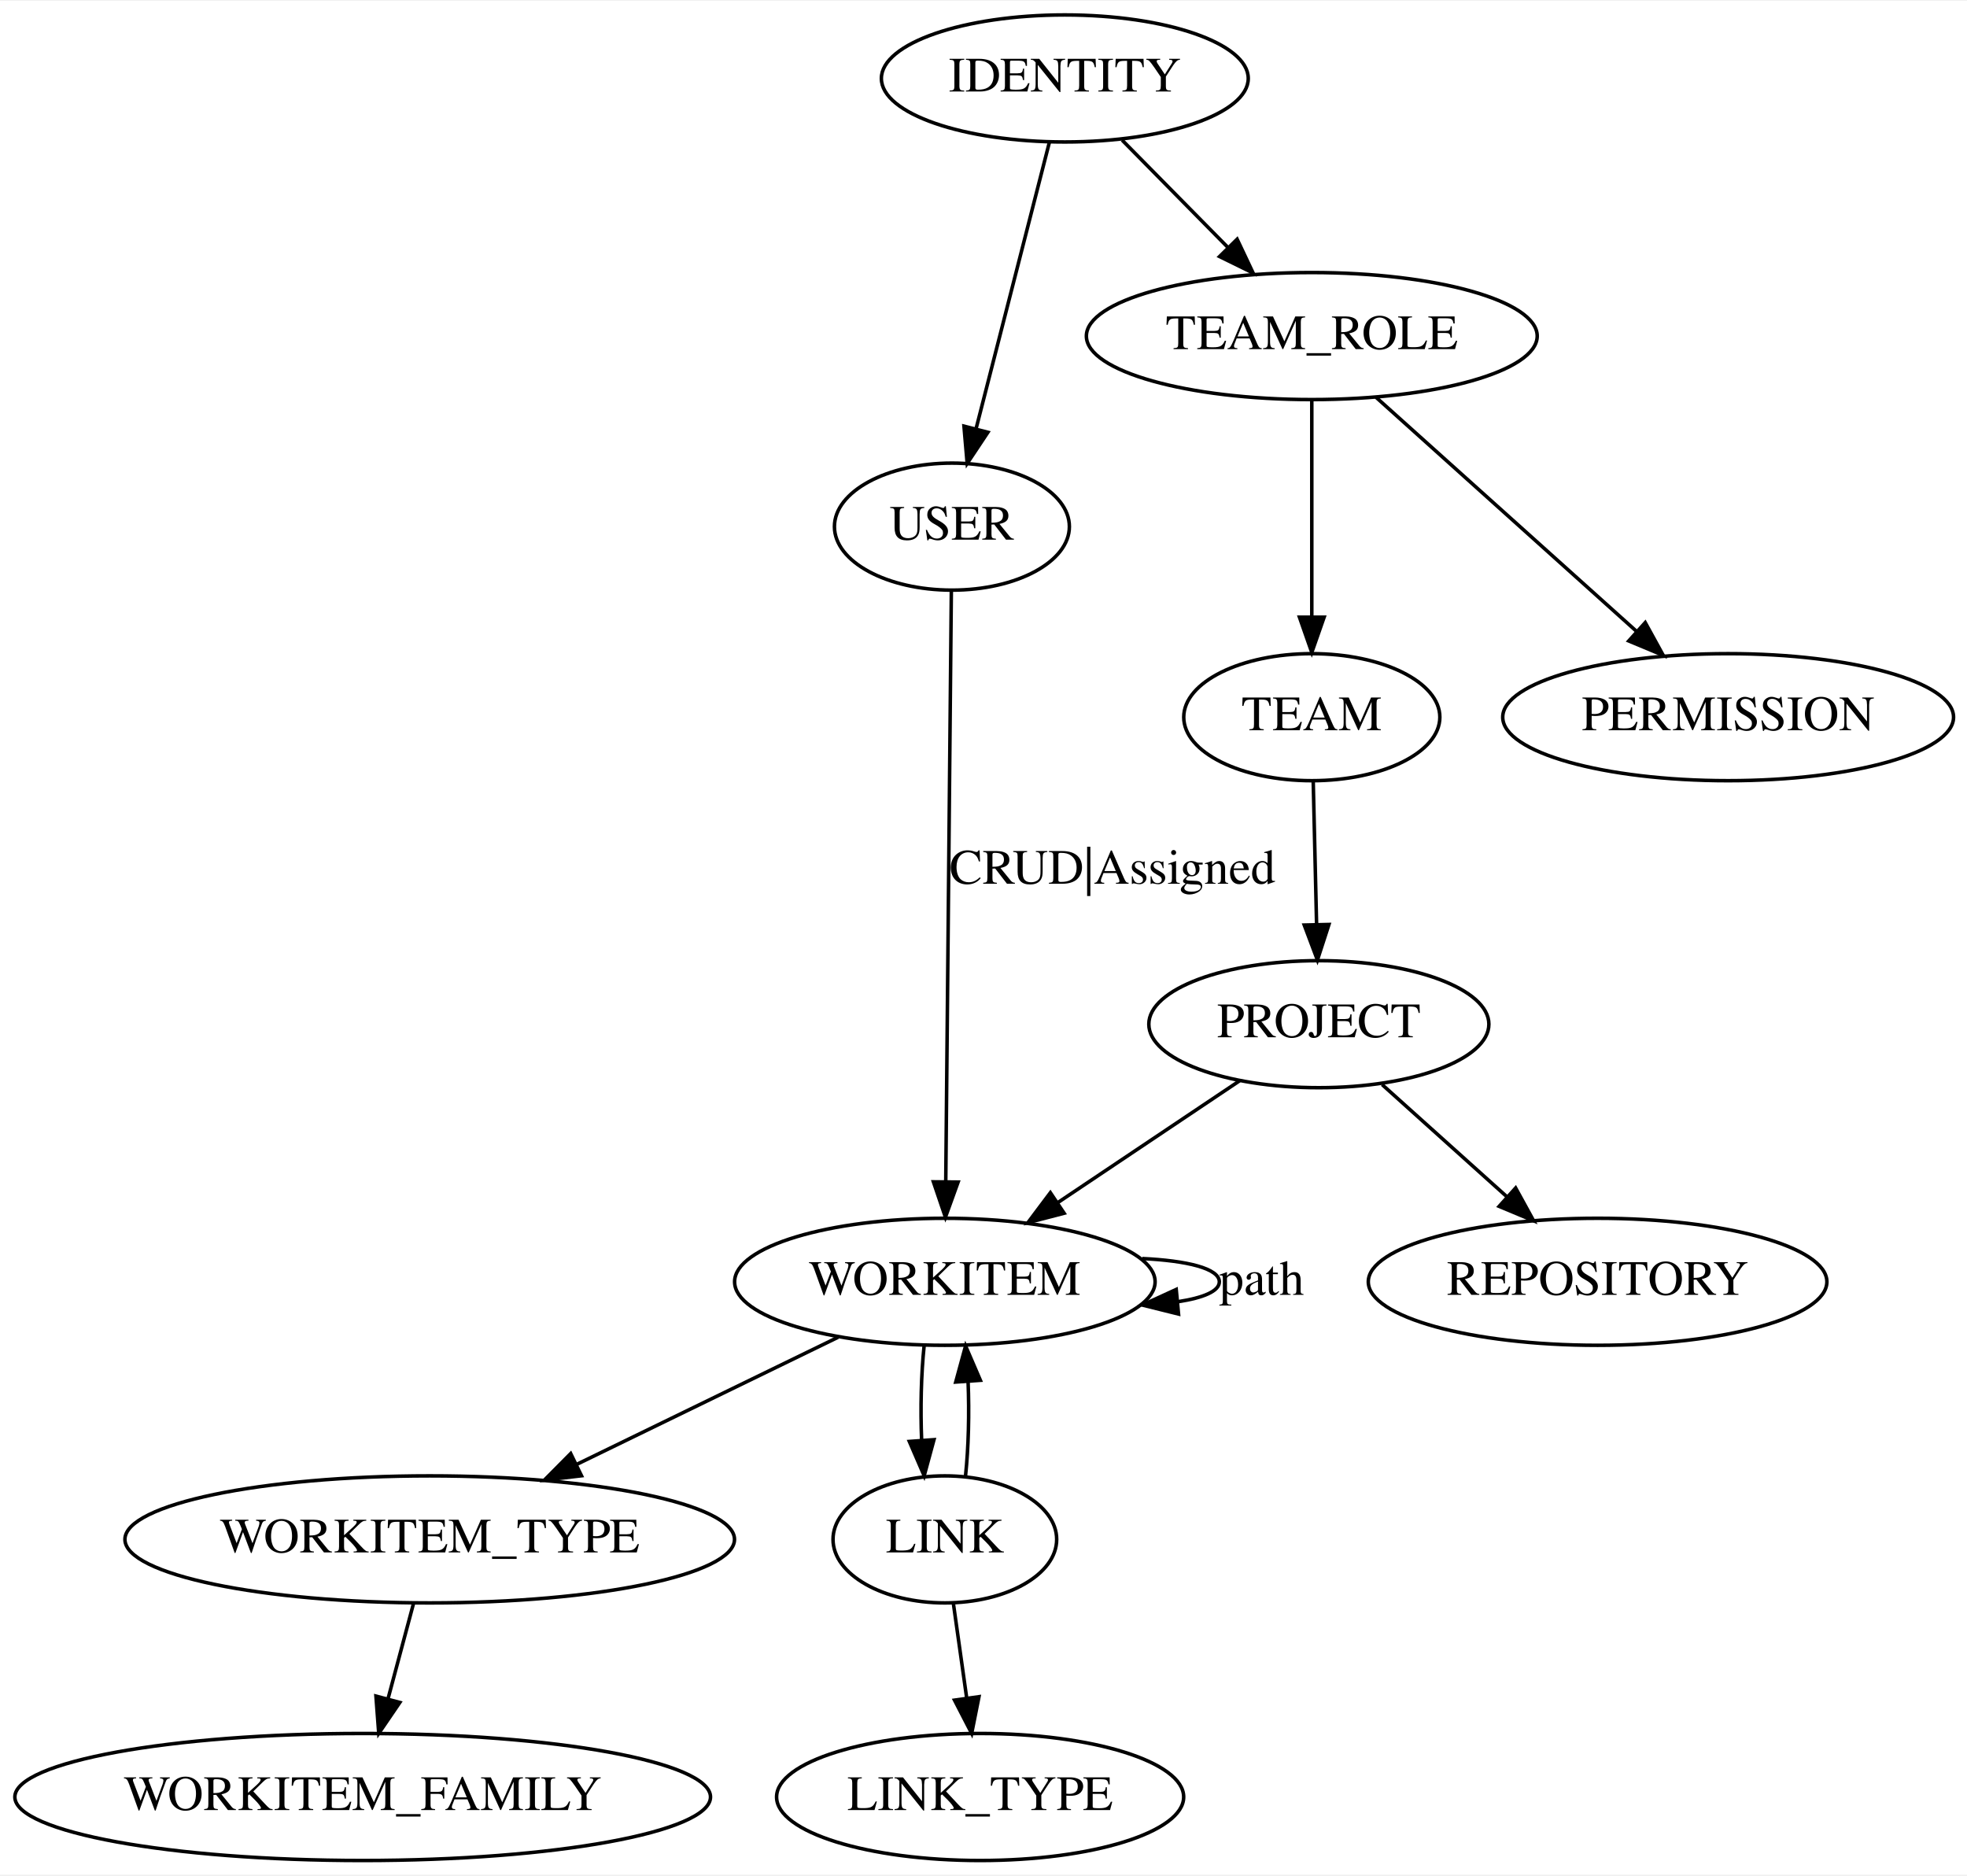
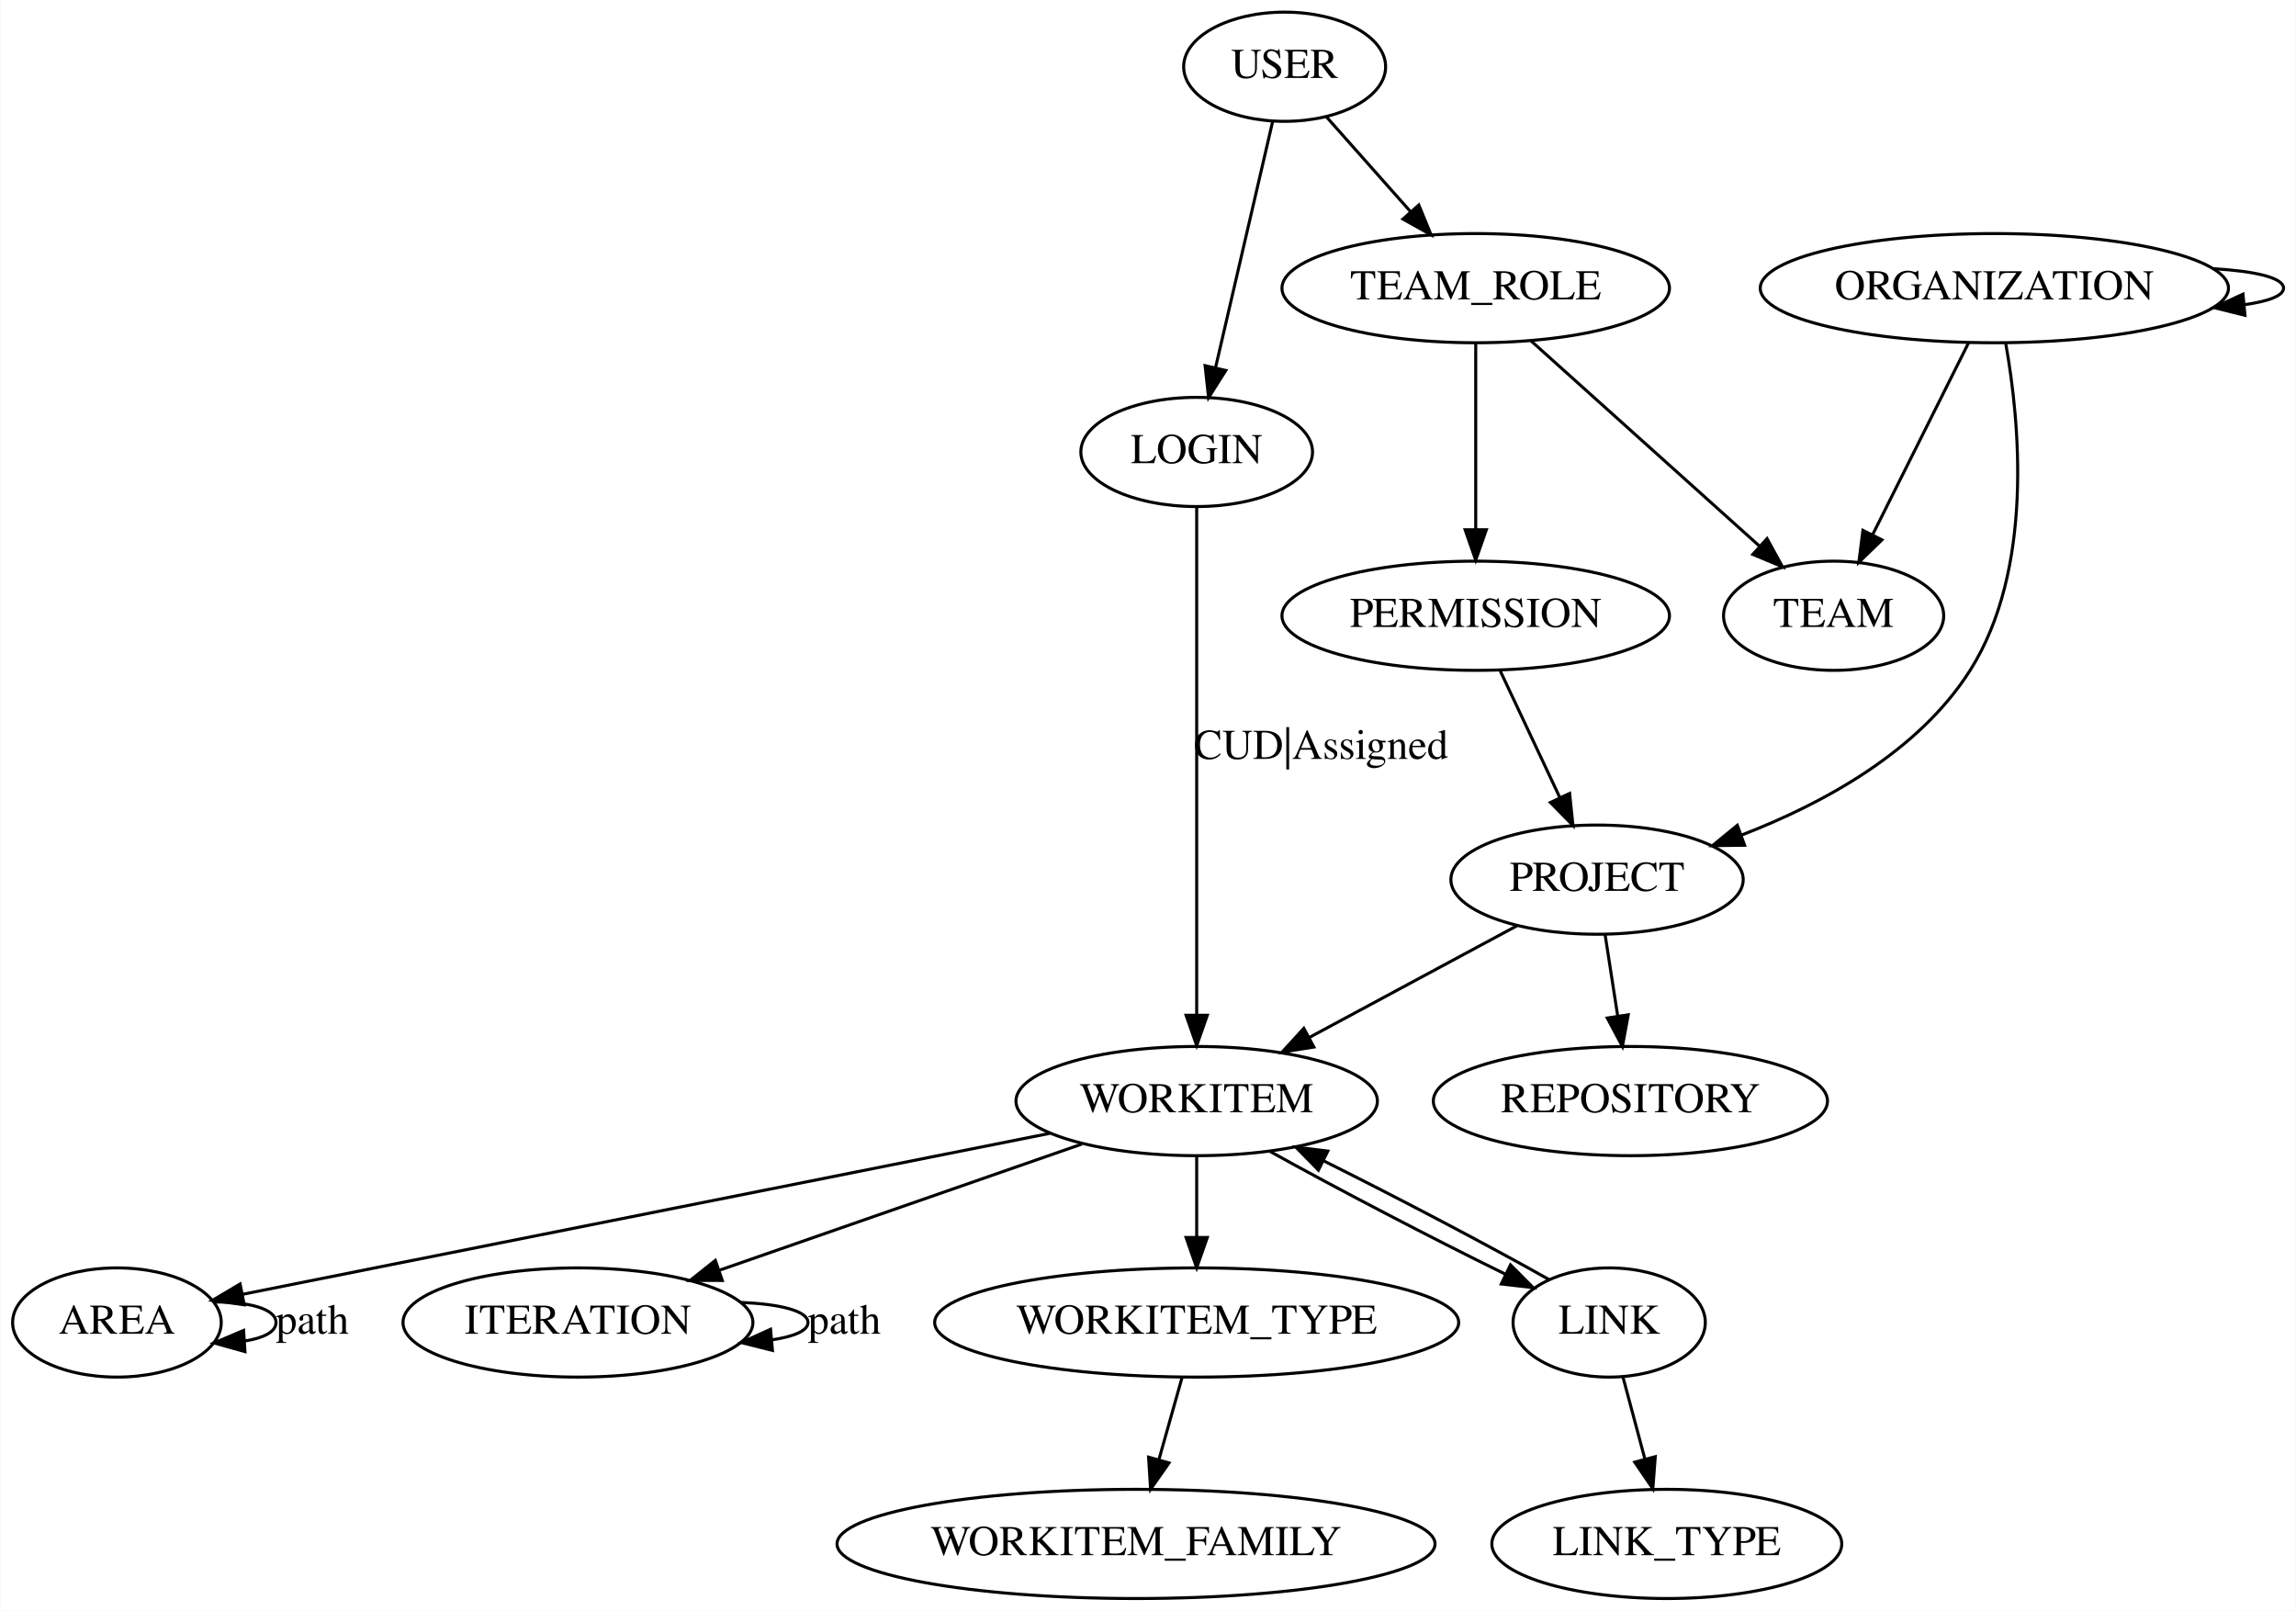
- <svg xmlns="http://www.w3.org/2000/svg" width="557pt" height="531pt" viewBox="0.00 0.00 557.49 531.00">
+ <svg xmlns="http://www.w3.org/2000/svg" width="757pt" height="531pt" viewBox="0.00 0.00 756.79 531.00">
  <g id="graph0" class="graph" transform="scale(1 1) rotate(0) translate(4 527)">
-     <polygon fill="white" stroke="none" points="-4,4 -4,-527 553.486,-527 553.486,4 -4,4" />
+     <polygon fill="white" stroke="none" points="-4,4 -4,-527 752.79,-527 752.79,4 -4,4" />
    <g id="node1" class="node">
-       <ellipse fill="none" stroke="black" cx="297.791" cy="-505" rx="51.991" ry="18" />
-       <text text-anchor="middle" x="297.791" y="-501.3" font-family="Times,serif" font-size="14.00">IDENTITY</text>
+       <ellipse fill="none" stroke="black" cx="419.447" cy="-505" rx="33.295" ry="18" />
+       <text text-anchor="middle" x="419.447" y="-501.3" font-family="Times,serif" font-size="14.00">USER</text>
    </g>
    <g id="node2" class="node">
-       <ellipse fill="none" stroke="black" cx="265.791" cy="-378" rx="33.295" ry="18" />
-       <text text-anchor="middle" x="265.791" y="-374.3" font-family="Times,serif" font-size="14.00">USER</text>
+       <ellipse fill="none" stroke="black" cx="390.447" cy="-378" rx="38.194" ry="18" />
+       <text text-anchor="middle" x="390.447" y="-374.3" font-family="Times,serif" font-size="14.00">LOGIN</text>
    </g>
    <g id="edge1" class="edge">
-       <path fill="none" stroke="black" d="M293.409,-486.881C288.047,-465.936 278.908,-430.238 272.621,-405.68" />
-       <polygon fill="black" stroke="black" points="275.991,-404.731 270.121,-395.912 269.21,-406.468 275.991,-404.731" />
+       <path fill="none" stroke="black" d="M415.475,-486.881C410.616,-465.936 402.334,-430.238 396.637,-405.68" />
+       <polygon fill="black" stroke="black" points="400.04,-404.862 394.37,-395.912 393.221,-406.444 400.04,-404.862" />
    </g>
    <g id="node3" class="node">
-       <ellipse fill="none" stroke="black" cx="367.791" cy="-432" rx="63.889" ry="18" />
-       <text text-anchor="middle" x="367.791" y="-428.3" font-family="Times,serif" font-size="14.00">TEAM_ROLE</text>
+       <ellipse fill="none" stroke="black" cx="482.447" cy="-432" rx="63.889" ry="18" />
+       <text text-anchor="middle" x="482.447" y="-428.3" font-family="Times,serif" font-size="14.00">TEAM_ROLE</text>
    </g>
    <g id="edge2" class="edge">
-       <path fill="none" stroke="black" d="M314.027,-487.533C322.909,-478.523 334.082,-467.191 343.937,-457.195" />
-       <polygon fill="black" stroke="black" points="346.629,-459.449 351.158,-449.871 341.645,-454.535 346.629,-459.449" />
+       <path fill="none" stroke="black" d="M433.117,-488.594C441.249,-479.429 451.746,-467.6 460.965,-457.21" />
+       <polygon fill="black" stroke="black" points="463.686,-459.417 467.705,-449.614 458.45,-454.771 463.686,-459.417" />
    </g>
    <g id="node4" class="node">
-       <ellipse fill="none" stroke="black" cx="263.791" cy="-164" rx="59.59" ry="18" />
-       <text text-anchor="middle" x="263.791" y="-160.3" font-family="Times,serif" font-size="14.00">WORKITEM</text>
+       <ellipse fill="none" stroke="black" cx="390.447" cy="-164" rx="59.59" ry="18" />
+       <text text-anchor="middle" x="390.447" y="-160.3" font-family="Times,serif" font-size="14.00">WORKITEM</text>
    </g>
    <g id="edge3" class="edge">
-       <path fill="none" stroke="black" d="M265.628,-359.651C265.28,-322.834 264.467,-236.638 264.049,-192.342" />
-       <polygon fill="black" stroke="black" points="267.549,-192.258 263.954,-182.291 260.549,-192.324 267.549,-192.258" />
-       <text text-anchor="middle" x="311.291" y="-276.8" font-family="Times,serif" font-size="14.00">CRUD|Assigned</text>
+       <path fill="none" stroke="black" d="M390.447,-359.651C390.447,-322.834 390.447,-236.638 390.447,-192.342" />
+       <polygon fill="black" stroke="black" points="393.947,-192.291 390.447,-182.291 386.947,-192.291 393.947,-192.291" />
+       <text text-anchor="middle" x="431.447" y="-276.8" font-family="Times,serif" font-size="14.00">CUD|Assigned</text>
    </g>
    <g id="node5" class="node">
-       <ellipse fill="none" stroke="black" cx="367.791" cy="-324" rx="36.294" ry="18" />
-       <text text-anchor="middle" x="367.791" y="-320.3" font-family="Times,serif" font-size="14.00">TEAM</text>
+       <ellipse fill="none" stroke="black" cx="600.447" cy="-324" rx="36.294" ry="18" />
+       <text text-anchor="middle" x="600.447" y="-320.3" font-family="Times,serif" font-size="14.00">TEAM</text>
    </g>
    <g id="edge4" class="edge">
-       <path fill="none" stroke="black" d="M367.791,-413.969C367.791,-397.378 367.791,-371.883 367.791,-352.431" />
-       <polygon fill="black" stroke="black" points="371.291,-352.341 367.791,-342.341 364.291,-352.341 371.291,-352.341" />
+       <path fill="none" stroke="black" d="M500.626,-414.67C520.866,-396.488 553.679,-367.012 576.119,-346.854" />
+       <polygon fill="black" stroke="black" points="578.486,-349.432 583.586,-340.146 573.808,-344.225 578.486,-349.432" />
    </g>
    <g id="node6" class="node">
-       <ellipse fill="none" stroke="black" cx="485.791" cy="-324" rx="63.889" ry="18" />
-       <text text-anchor="middle" x="485.791" y="-320.3" font-family="Times,serif" font-size="14.00">PERMISSION</text>
+       <ellipse fill="none" stroke="black" cx="482.447" cy="-324" rx="63.889" ry="18" />
+       <text text-anchor="middle" x="482.447" y="-320.3" font-family="Times,serif" font-size="14.00">PERMISSION</text>
    </g>
    <g id="edge5" class="edge">
-       <path fill="none" stroke="black" d="M385.97,-414.67C405.748,-396.903 437.53,-368.354 459.909,-348.25" />
-       <polygon fill="black" stroke="black" points="462.297,-350.81 467.397,-341.523 457.619,-345.602 462.297,-350.81" />
+       <path fill="none" stroke="black" d="M482.447,-413.969C482.447,-397.378 482.447,-371.883 482.447,-352.431" />
+       <polygon fill="black" stroke="black" points="485.947,-352.341 482.447,-342.341 478.947,-352.341 485.947,-352.341" />
+     </g>
+     <g id="node10" class="node">
+       <ellipse fill="none" stroke="black" cx="34.447" cy="-91" rx="34.394" ry="18" />
+       <text text-anchor="middle" x="34.447" y="-87.3" font-family="Times,serif" font-size="14.00">AREA</text>
+     </g>
+     <g id="edge12" class="edge">
+       <path fill="none" stroke="black" d="M341.98,-153.353C287.759,-142.558 197.307,-124.543 119.447,-109 105.335,-106.183 89.905,-103.098 76.112,-100.339" />
+       <polygon fill="black" stroke="black" points="76.424,-96.832 65.932,-98.302 75.051,-103.696 76.424,-96.832" />
+     </g>
+     <g id="node11" class="node">
+       <ellipse fill="none" stroke="black" cx="186.447" cy="-91" rx="57.69" ry="18" />
+       <text text-anchor="middle" x="186.447" y="-87.3" font-family="Times,serif" font-size="14.00">ITERATION</text>
+     </g>
+     <g id="edge13" class="edge">
+       <path fill="none" stroke="black" d="M352.554,-149.812C318.851,-138.082 269.444,-120.886 233.275,-108.298" />
+       <polygon fill="black" stroke="black" points="234.044,-104.86 223.449,-104.878 231.743,-111.471 234.044,-104.86" />
+     </g>
+     <g id="node12" class="node">
+       <ellipse fill="none" stroke="black" cx="390.447" cy="-91" rx="86.385" ry="18" />
+       <text text-anchor="middle" x="390.447" y="-87.3" font-family="Times,serif" font-size="14.00">WORKITEM_TYPE</text>
+     </g>
+     <g id="edge14" class="edge">
+       <path fill="none" stroke="black" d="M390.447,-145.813C390.447,-137.789 390.447,-128.047 390.447,-119.069" />
+       <polygon fill="black" stroke="black" points="393.947,-119.029 390.447,-109.029 386.947,-119.029 393.947,-119.029" />
+     </g>
+     <g id="node13" class="node">
+       <ellipse fill="none" stroke="black" cx="526.447" cy="-91" rx="31.695" ry="18" />
+       <text text-anchor="middle" x="526.447" y="-87.3" font-family="Times,serif" font-size="14.00">LINK</text>
+     </g>
+     <g id="edge15" class="edge">
+       <path fill="none" stroke="black" d="M414.593,-147.419C436.223,-135.382 467.955,-118.829 492.179,-106.954" />
+       <polygon fill="black" stroke="black" points="493.914,-110.003 501.388,-102.494 490.862,-103.703 493.914,-110.003" />
+     </g>
+     <g id="node7" class="node">
+       <ellipse fill="none" stroke="black" cx="522.447" cy="-237" rx="48.192" ry="18" />
+       <text text-anchor="middle" x="522.447" y="-233.3" font-family="Times,serif" font-size="14.00">PROJECT</text>
+     </g>
+     <g id="edge6" class="edge">
+       <path fill="none" stroke="black" d="M490.542,-305.799C496.163,-293.854 503.757,-277.717 510.125,-264.183" />
+       <polygon fill="black" stroke="black" points="513.41,-265.424 514.501,-254.885 507.076,-262.443 513.41,-265.424" />
+     </g>
+     <g id="edge10" class="edge">
+       <path fill="none" stroke="black" d="M496.052,-221.803C476.434,-211.251 449.408,-196.714 427.608,-184.988" />
+       <polygon fill="black" stroke="black" points="429.086,-181.809 418.621,-180.154 425.77,-187.974 429.086,-181.809" />
+     </g>
+     <g id="node9" class="node">
+       <ellipse fill="none" stroke="black" cx="533.447" cy="-164" rx="64.989" ry="18" />
+       <text text-anchor="middle" x="533.447" y="-160.3" font-family="Times,serif" font-size="14.00">REPOSITORY</text>
+     </g>
+     <g id="edge11" class="edge">
+       <path fill="none" stroke="black" d="M525.11,-218.813C526.353,-210.789 527.862,-201.047 529.253,-192.069" />
+       <polygon fill="black" stroke="black" points="532.736,-192.447 530.809,-182.029 525.819,-191.375 532.736,-192.447" />
+     </g>
+     <g id="node8" class="node">
+       <ellipse fill="none" stroke="black" cx="653.447" cy="-432" rx="77.187" ry="18" />
+       <text text-anchor="middle" x="653.447" y="-428.3" font-family="Times,serif" font-size="14.00">ORGANIZATION</text>
+     </g>
+     <g id="edge7" class="edge">
+       <path fill="none" stroke="black" d="M644.932,-413.969C636.382,-396.87 623.103,-370.312 613.277,-350.66" />
+       <polygon fill="black" stroke="black" points="616.369,-349.018 608.766,-341.639 610.108,-352.149 616.369,-349.018" />
+     </g>
+     <g id="edge8" class="edge">
+       <path fill="none" stroke="black" d="M657.214,-413.661C661.791,-387.967 666.516,-339.246 645.447,-306 628.464,-279.2 596.999,-262.082 570.147,-251.724" />
+       <polygon fill="black" stroke="black" points="571.092,-248.343 560.498,-248.208 568.695,-254.92 571.092,-248.343" />
    </g>
    <g id="edge9" class="edge">
-       <path fill="none" stroke="black" d="M319.736,-170.585C332.355,-169.992 341.586,-167.797 341.586,-164 341.586,-161.33 337.022,-159.453 329.926,-158.367" />
-       <polygon fill="black" stroke="black" points="330.018,-154.86 319.736,-157.415 329.367,-161.83 330.018,-154.86" />
-       <text text-anchor="middle" x="353.586" y="-160.3" font-family="Times,serif" font-size="14.00">path</text>
+       <path fill="none" stroke="black" d="M725.787,-438.404C739.284,-437.615 748.79,-435.48 748.79,-432 748.79,-429.471 743.772,-427.653 735.851,-426.545" />
+       <polygon fill="black" stroke="black" points="736.071,-423.051 725.787,-425.596 735.414,-430.02 736.071,-423.051" />
    </g>
-     <g id="node9" class="node">
-       <ellipse fill="none" stroke="black" cx="117.791" cy="-91" rx="86.385" ry="18" />
-       <text text-anchor="middle" x="117.791" y="-87.3" font-family="Times,serif" font-size="14.00">WORKITEM_TYPE</text>
+     <g id="edge17" class="edge">
+       <path fill="none" stroke="black" d="M66.454,-97.746C77.738,-97.854 86.894,-95.606 86.894,-91 86.894,-87.906 82.761,-85.875 76.626,-84.909" />
+       <polygon fill="black" stroke="black" points="76.659,-81.404 66.454,-84.254 76.209,-88.389 76.659,-81.404" />
+       <text text-anchor="middle" x="98.894" y="-87.3" font-family="Times,serif" font-size="14.00">path</text>
    </g>
-     <g id="edge10" class="edge">
-       <path fill="none" stroke="black" d="M233.54,-148.289C212.083,-137.854 183.017,-123.72 159.381,-112.225" />
-       <polygon fill="black" stroke="black" points="160.809,-109.028 150.285,-107.802 157.748,-115.323 160.809,-109.028" />
+     <g id="edge18" class="edge">
+       <path fill="none" stroke="black" d="M240.302,-97.617C252.956,-97.073 262.292,-94.867 262.292,-91 262.292,-88.281 257.676,-86.383 250.537,-85.307" />
+       <polygon fill="black" stroke="black" points="250.576,-81.797 240.302,-84.383 249.947,-88.768 250.576,-81.797" />
+       <text text-anchor="middle" x="274.292" y="-87.3" font-family="Times,serif" font-size="14.00">path</text>
    </g>
-     <g id="node10" class="node">
-       <ellipse fill="none" stroke="black" cx="263.791" cy="-91" rx="31.695" ry="18" />
-       <text text-anchor="middle" x="263.791" y="-87.3" font-family="Times,serif" font-size="14.00">LINK</text>
+     <g id="node14" class="node">
+       <ellipse fill="none" stroke="black" cx="370.447" cy="-18" rx="98.583" ry="18" />
+       <text text-anchor="middle" x="370.447" y="-14.3" font-family="Times,serif" font-size="14.00">WORKITEM_FAMILY</text>
    </g>
-     <g id="edge11" class="edge">
-       <path fill="none" stroke="black" d="M257.913,-145.813C257.074,-137.789 256.84,-128.047 257.213,-119.069" />
-       <polygon fill="black" stroke="black" points="260.709,-119.253 257.93,-109.029 253.727,-118.754 260.709,-119.253" />
+     <g id="edge16" class="edge">
+       <path fill="none" stroke="black" d="M385.606,-72.813C383.321,-64.702 380.541,-54.836 377.99,-45.777" />
+       <polygon fill="black" stroke="black" points="381.324,-44.705 375.244,-36.029 374.586,-46.603 381.324,-44.705" />
    </g>
-     <g id="node7" class="node">
-       <ellipse fill="none" stroke="black" cx="369.791" cy="-237" rx="48.192" ry="18" />
-       <text text-anchor="middle" x="369.791" y="-233.3" font-family="Times,serif" font-size="14.00">PROJECT</text>
+     <g id="edge19" class="edge">
+       <path fill="none" stroke="black" d="M506.528,-105.213C487.037,-116.206 457.024,-131.986 432.336,-144.279" />
+       <polygon fill="black" stroke="black" points="430.587,-141.239 423.168,-148.803 433.684,-147.517 430.587,-141.239" />
    </g>
-     <g id="edge6" class="edge">
-       <path fill="none" stroke="black" d="M368.196,-305.799C368.47,-294.163 368.837,-278.548 369.15,-265.237" />
-       <polygon fill="black" stroke="black" points="372.651,-265.255 369.387,-255.175 365.653,-265.09 372.651,-265.255" />
+     <g id="node15" class="node">
+       <ellipse fill="none" stroke="black" cx="545.447" cy="-18" rx="57.69" ry="18" />
+       <text text-anchor="middle" x="545.447" y="-14.3" font-family="Times,serif" font-size="14.00">LINK_TYPE</text>
    </g>
-     <g id="edge7" class="edge">
-       <path fill="none" stroke="black" d="M347.311,-220.943C332.303,-210.89 312.343,-197.52 295.699,-186.372" />
-       <polygon fill="black" stroke="black" points="297.597,-183.431 287.341,-180.774 293.701,-189.247 297.597,-183.431" />
-     </g>
-     <g id="node8" class="node">
-       <ellipse fill="none" stroke="black" cx="448.791" cy="-164" rx="64.989" ry="18" />
-       <text text-anchor="middle" x="448.791" y="-160.3" font-family="Times,serif" font-size="14.00">REPOSITORY</text>
-     </g>
-     <g id="edge8" class="edge">
-       <path fill="none" stroke="black" d="M387.718,-219.889C398.148,-210.515 411.474,-198.538 423.015,-188.166" />
-       <polygon fill="black" stroke="black" points="425.564,-190.581 430.662,-181.293 420.885,-185.374 425.564,-190.581" />
-     </g>
-     <g id="node11" class="node">
-       <ellipse fill="none" stroke="black" cx="98.791" cy="-18" rx="98.583" ry="18" />
-       <text text-anchor="middle" x="98.791" y="-14.3" font-family="Times,serif" font-size="14.00">WORKITEM_FAMILY</text>
-     </g>
-     <g id="edge12" class="edge">
-       <path fill="none" stroke="black" d="M113.192,-72.813C111.021,-64.702 108.381,-54.836 105.957,-45.777" />
-       <polygon fill="black" stroke="black" points="109.314,-44.784 103.348,-36.029 102.552,-46.594 109.314,-44.784" />
-     </g>
-     <g id="edge13" class="edge">
-       <path fill="none" stroke="black" d="M269.653,-109.029C270.5,-117.029 270.741,-126.765 270.376,-135.753" />
-       <polygon fill="black" stroke="black" points="266.879,-135.592 269.669,-145.813 273.862,-136.083 266.879,-135.592" />
-     </g>
-     <g id="node12" class="node">
-       <ellipse fill="none" stroke="black" cx="273.791" cy="-18" rx="57.69" ry="18" />
-       <text text-anchor="middle" x="273.791" y="-14.3" font-family="Times,serif" font-size="14.00">LINK_TYPE</text>
-     </g>
-     <g id="edge14" class="edge">
-       <path fill="none" stroke="black" d="M266.212,-72.813C267.342,-64.79 268.714,-55.047 269.979,-46.069" />
-       <polygon fill="black" stroke="black" points="273.464,-46.419 271.393,-36.029 266.532,-45.443 273.464,-46.419" />
+     <g id="edge20" class="edge">
+       <path fill="none" stroke="black" d="M530.95,-73.174C533.118,-65.07 535.773,-55.151 538.215,-46.025" />
+       <polygon fill="black" stroke="black" points="541.64,-46.763 540.845,-36.198 534.878,-44.954 541.64,-46.763" />
    </g>
  </g>
</svg>
